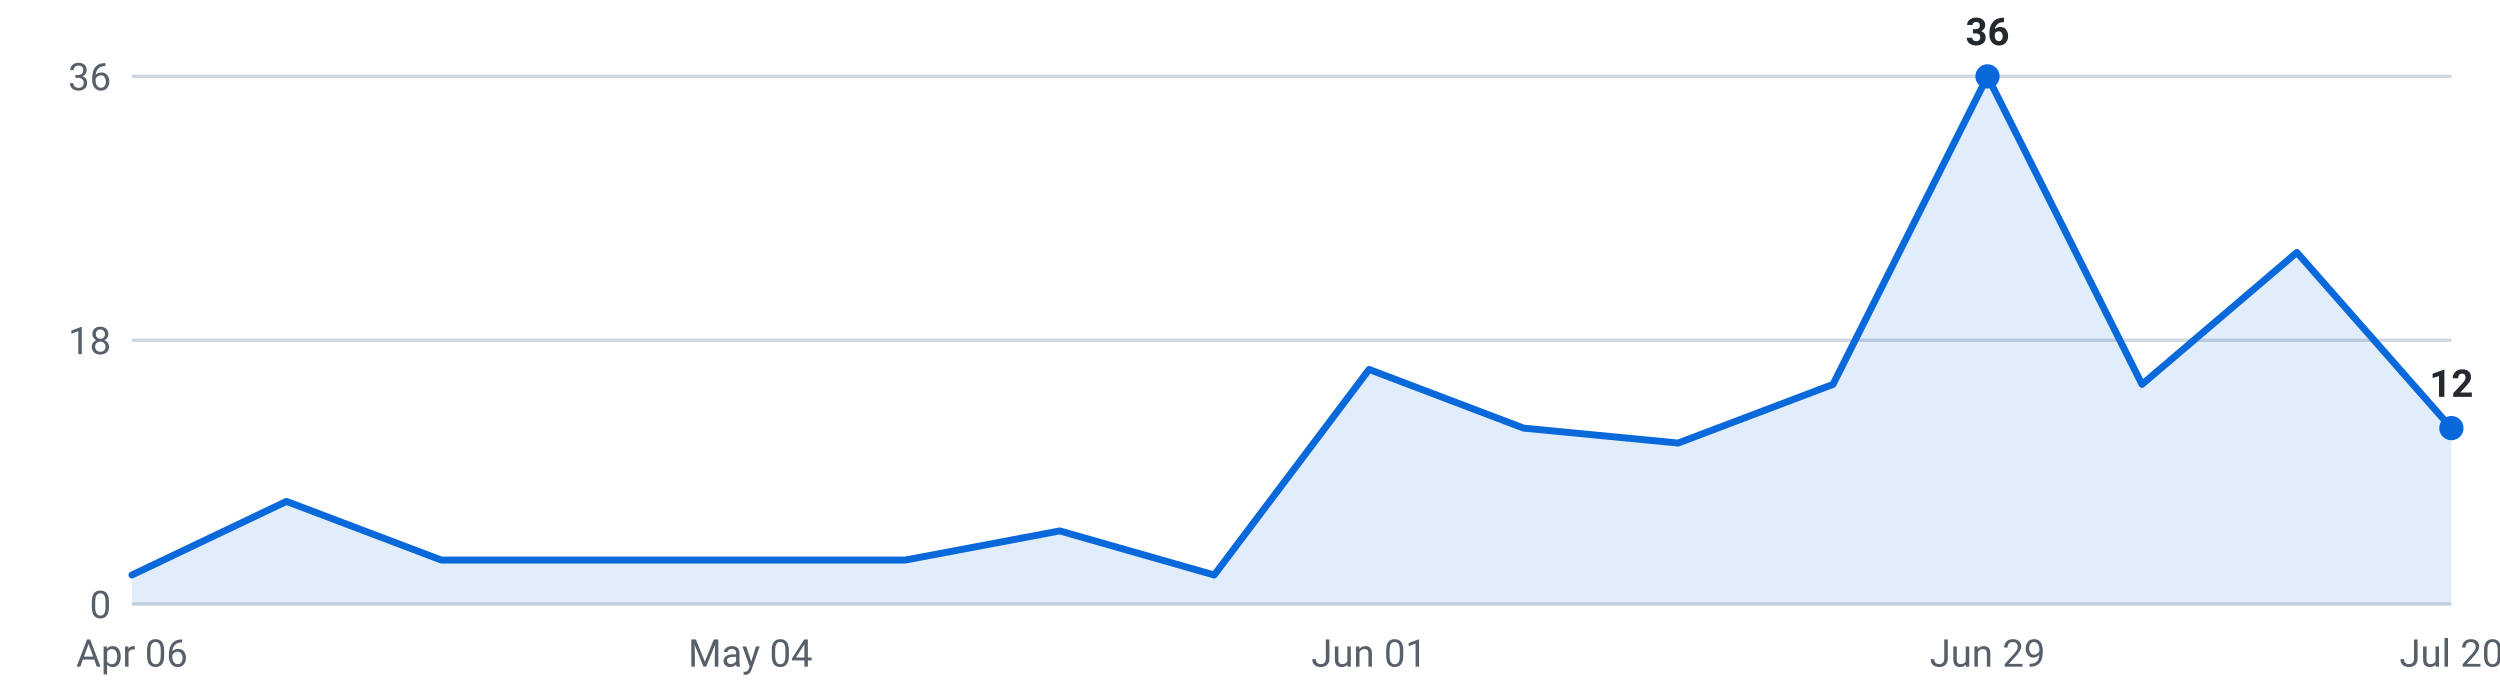
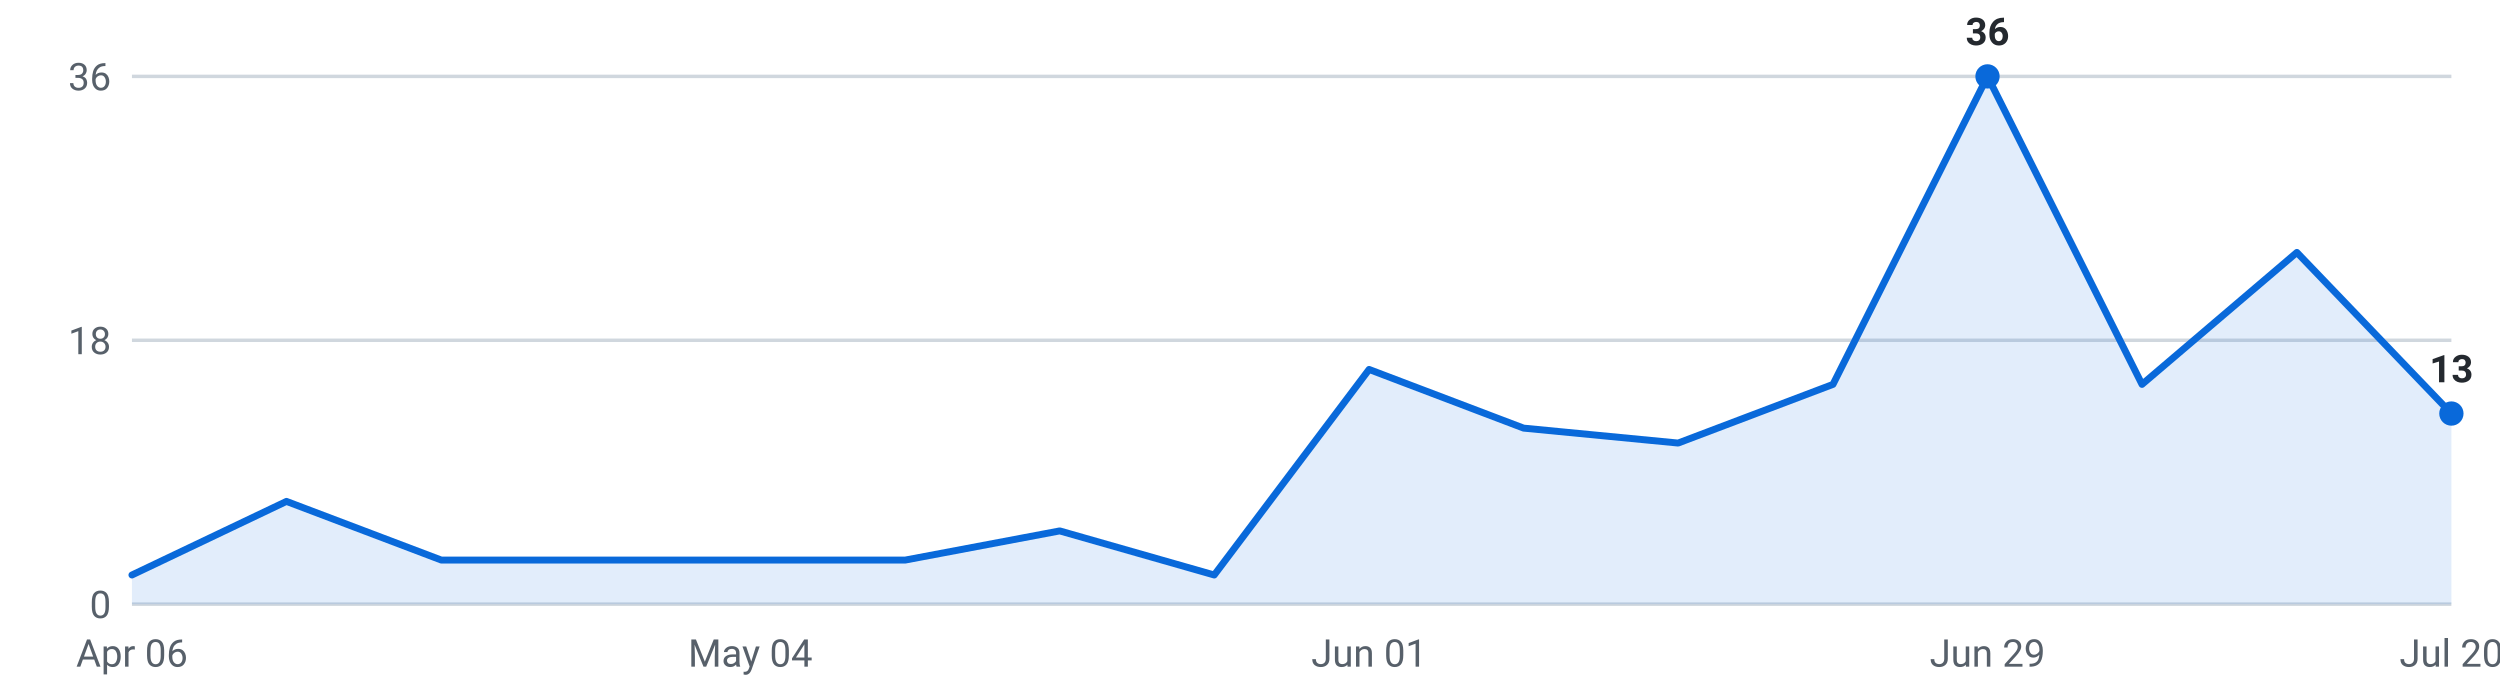
<svg xmlns="http://www.w3.org/2000/svg" viewBox="0 0 720 200" width="720" height="200" role="img" aria-label="Internships posted per week, last 16 weeks">
  <g font-family="-apple-system,Segoe UI,Roboto,sans-serif" font-size="11">
    <line x1="38" y1="174.0" x2="706" y2="174.0" stroke="#d0d7de" stroke-width="1" />
    <text x="32" y="178.0" text-anchor="end" fill="#57606a">0</text>
    <line x1="38" y1="98.0" x2="706" y2="98.0" stroke="#d0d7de" stroke-width="1" />
    <text x="32" y="102.0" text-anchor="end" fill="#57606a">18</text>
    <line x1="38" y1="22.0" x2="706" y2="22.0" stroke="#d0d7de" stroke-width="1" />
    <text x="32" y="26.0" text-anchor="end" fill="#57606a">36</text>
-     <path d="M38.0,174 L38.0,165.6 L82.5,144.4 L127.1,161.3 L171.6,161.3 L216.1,161.3 L260.7,161.3 L305.2,152.9 L349.7,165.6 L394.3,106.4 L438.8,123.3 L483.3,127.6 L527.9,110.7 L572.4,22.0 L616.9,110.7 L661.5,72.7 L706.0,123.3 L706.0,174 Z" fill="#0969da" fill-opacity="0.12" />
-     <polyline points="38.0,165.6 82.5,144.4 127.1,161.3 171.6,161.3 216.1,161.3 260.7,161.3 305.2,152.9 349.7,165.6 394.3,106.4 438.8,123.3 483.3,127.6 527.9,110.7 572.4,22.0 616.9,110.7 661.5,72.7 706.0,123.3" fill="none" stroke="#0969da" stroke-width="2" stroke-linejoin="round" stroke-linecap="round" />
+     <path d="M38.0,174 L38.0,165.6 L82.5,144.4 L127.1,161.3 L171.6,161.3 L216.1,161.3 L260.7,161.3 L305.2,152.9 L349.7,165.6 L394.3,106.4 L438.8,123.3 L483.3,127.6 L527.9,110.7 L572.4,22.0 L616.9,110.7 L661.5,72.7 L706.0,119.1 L706.0,174 Z" fill="#0969da" fill-opacity="0.12" />
+     <polyline points="38.0,165.6 82.5,144.4 127.1,161.3 171.6,161.3 216.1,161.3 260.7,161.3 305.2,152.9 349.7,165.6 394.3,106.4 438.8,123.3 483.3,127.6 527.9,110.7 572.4,22.0 616.9,110.7 661.5,72.7 706.0,119.1" fill="none" stroke="#0969da" stroke-width="2" stroke-linejoin="round" stroke-linecap="round" />
    <circle cx="572.4" cy="22.0" r="3.5" fill="#0969da" />
    <text x="572.4" y="13.0" text-anchor="middle" fill="#24292f" font-weight="600">36</text>
-     <circle cx="706.0" cy="123.3" r="3.5" fill="#0969da" />
-     <text x="706.0" y="114.3" text-anchor="middle" fill="#24292f" font-weight="600">12</text>
+     <circle cx="706.0" cy="119.1" r="3.5" fill="#0969da" />
+     <text x="706.0" y="110.1" text-anchor="middle" fill="#24292f" font-weight="600">13</text>
    <text x="38.0" y="192" text-anchor="middle" fill="#57606a">Apr 06</text>
    <text x="216.1" y="192" text-anchor="middle" fill="#57606a">May 04</text>
    <text x="394.3" y="192" text-anchor="middle" fill="#57606a">Jun 01</text>
    <text x="572.4" y="192" text-anchor="middle" fill="#57606a">Jun 29</text>
    <text x="706.0" y="192" text-anchor="middle" fill="#57606a">Jul 20</text>
  </g>
</svg>
